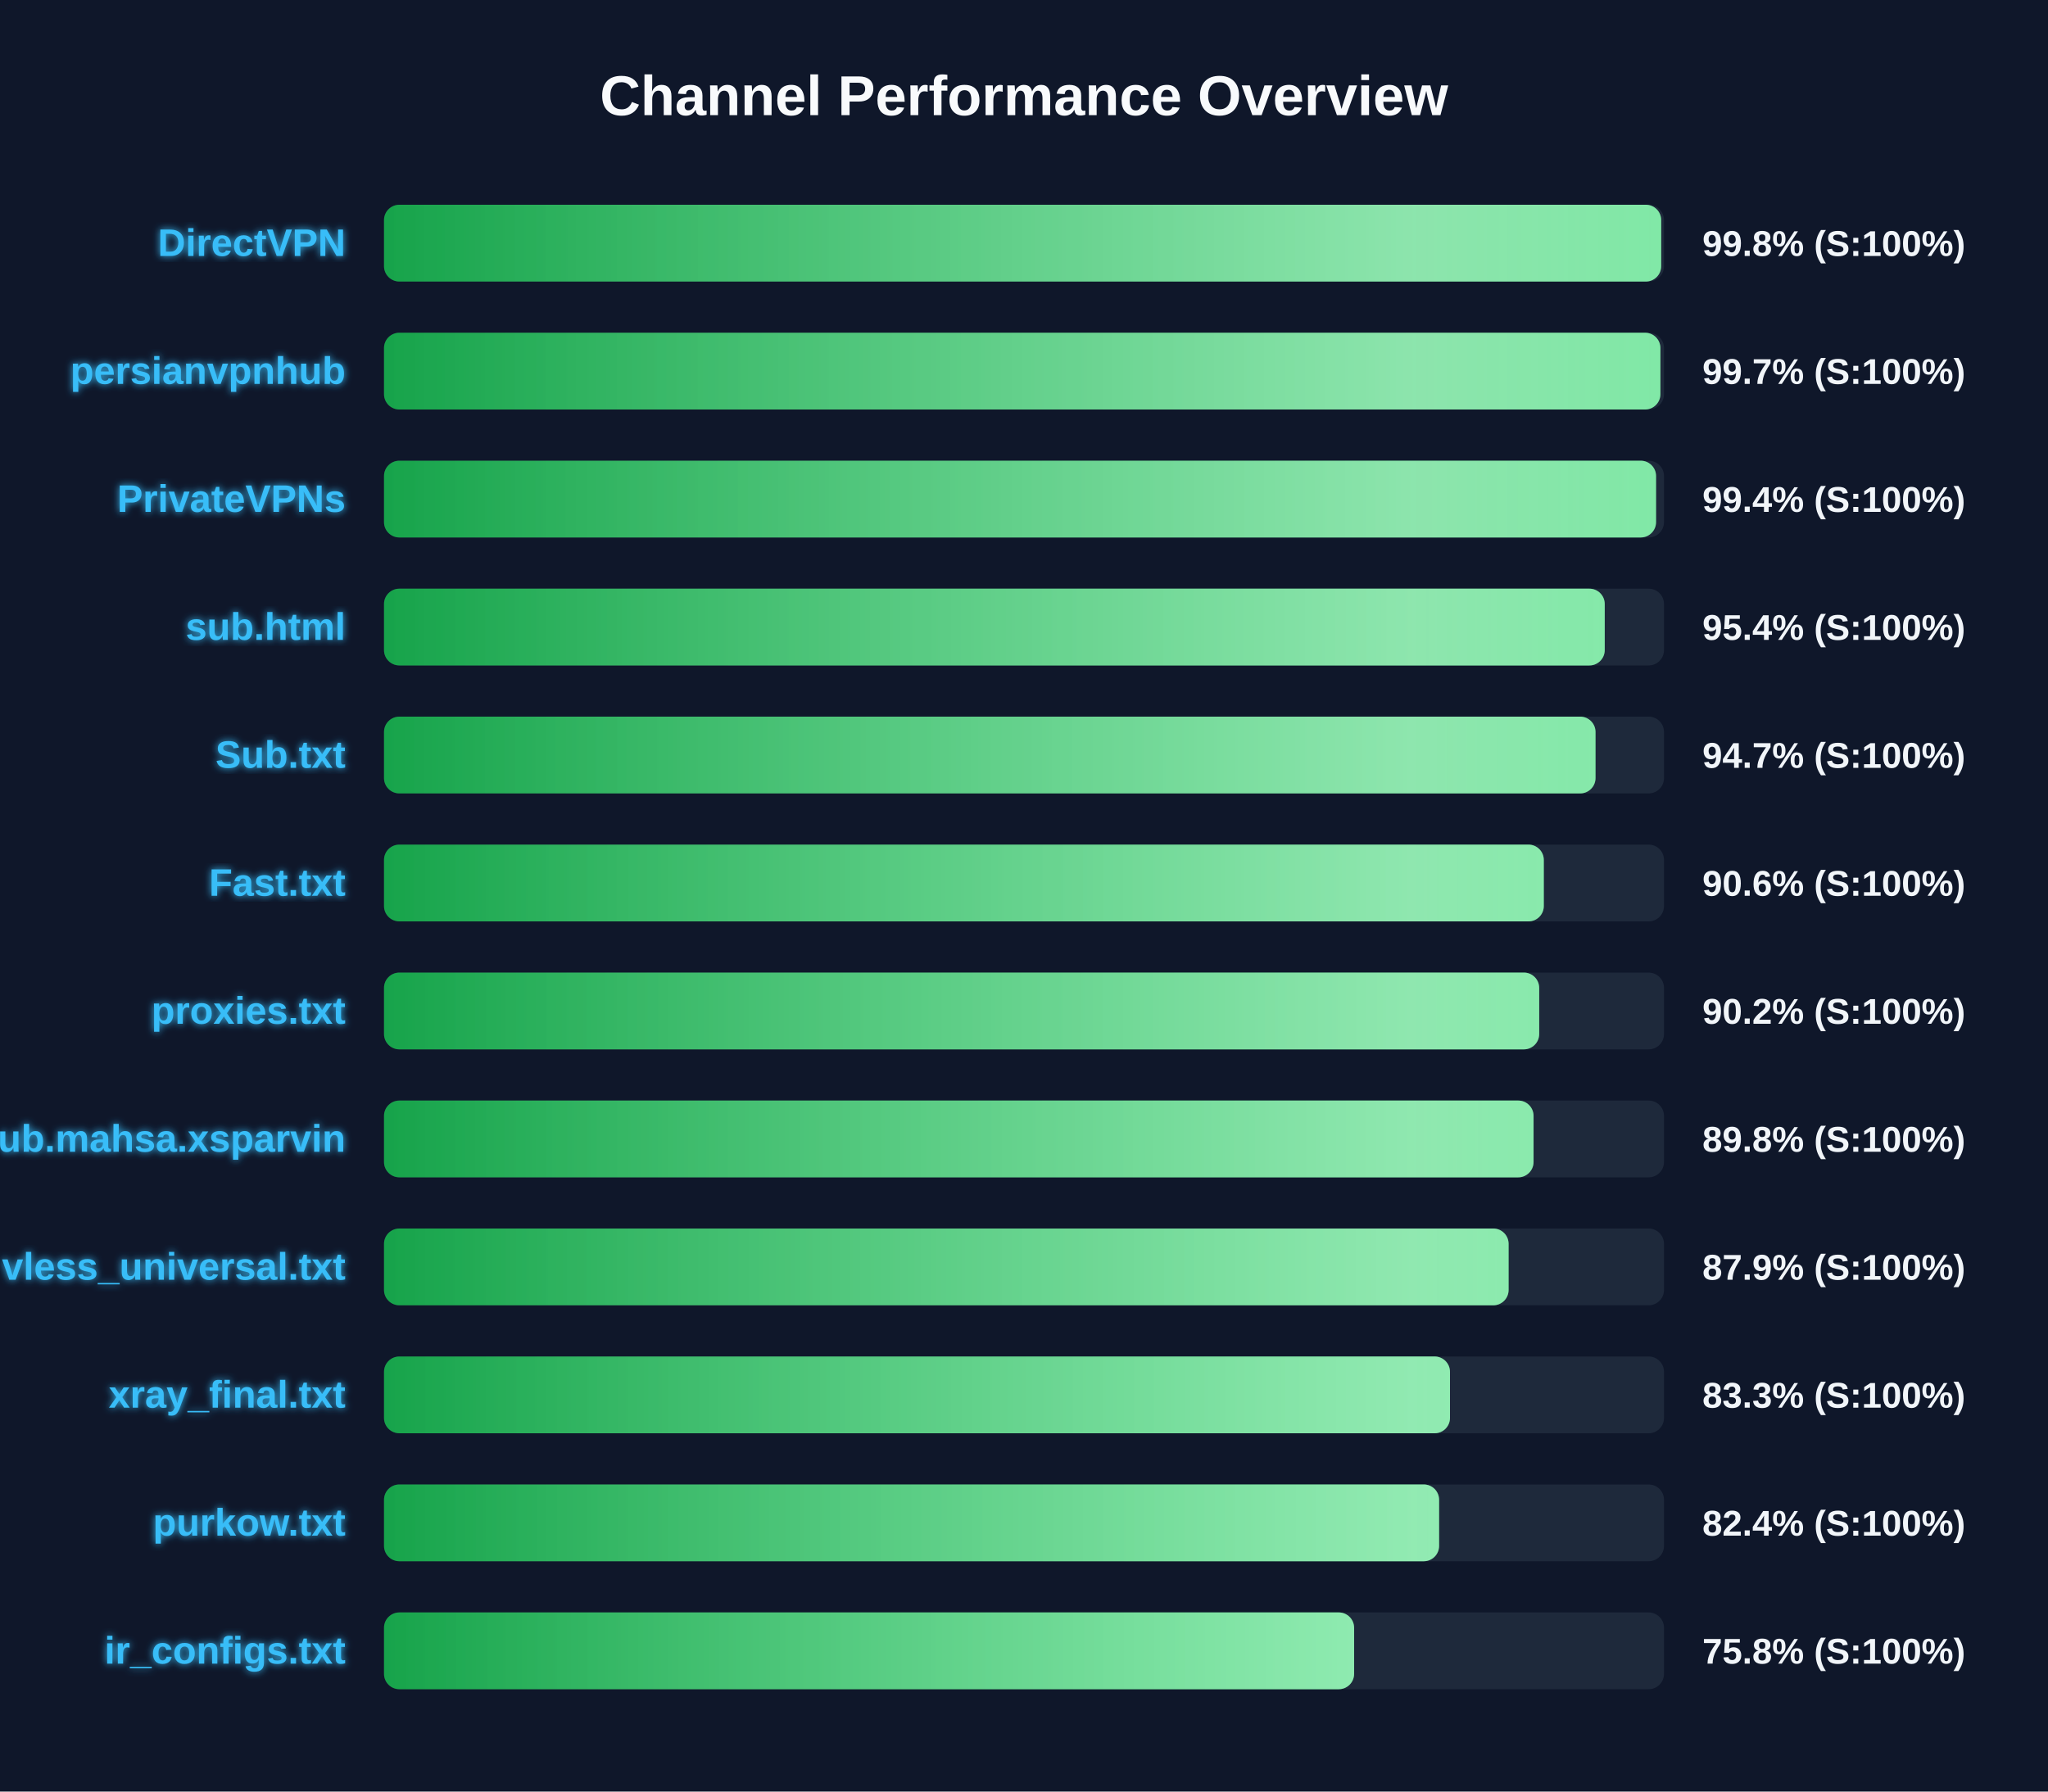
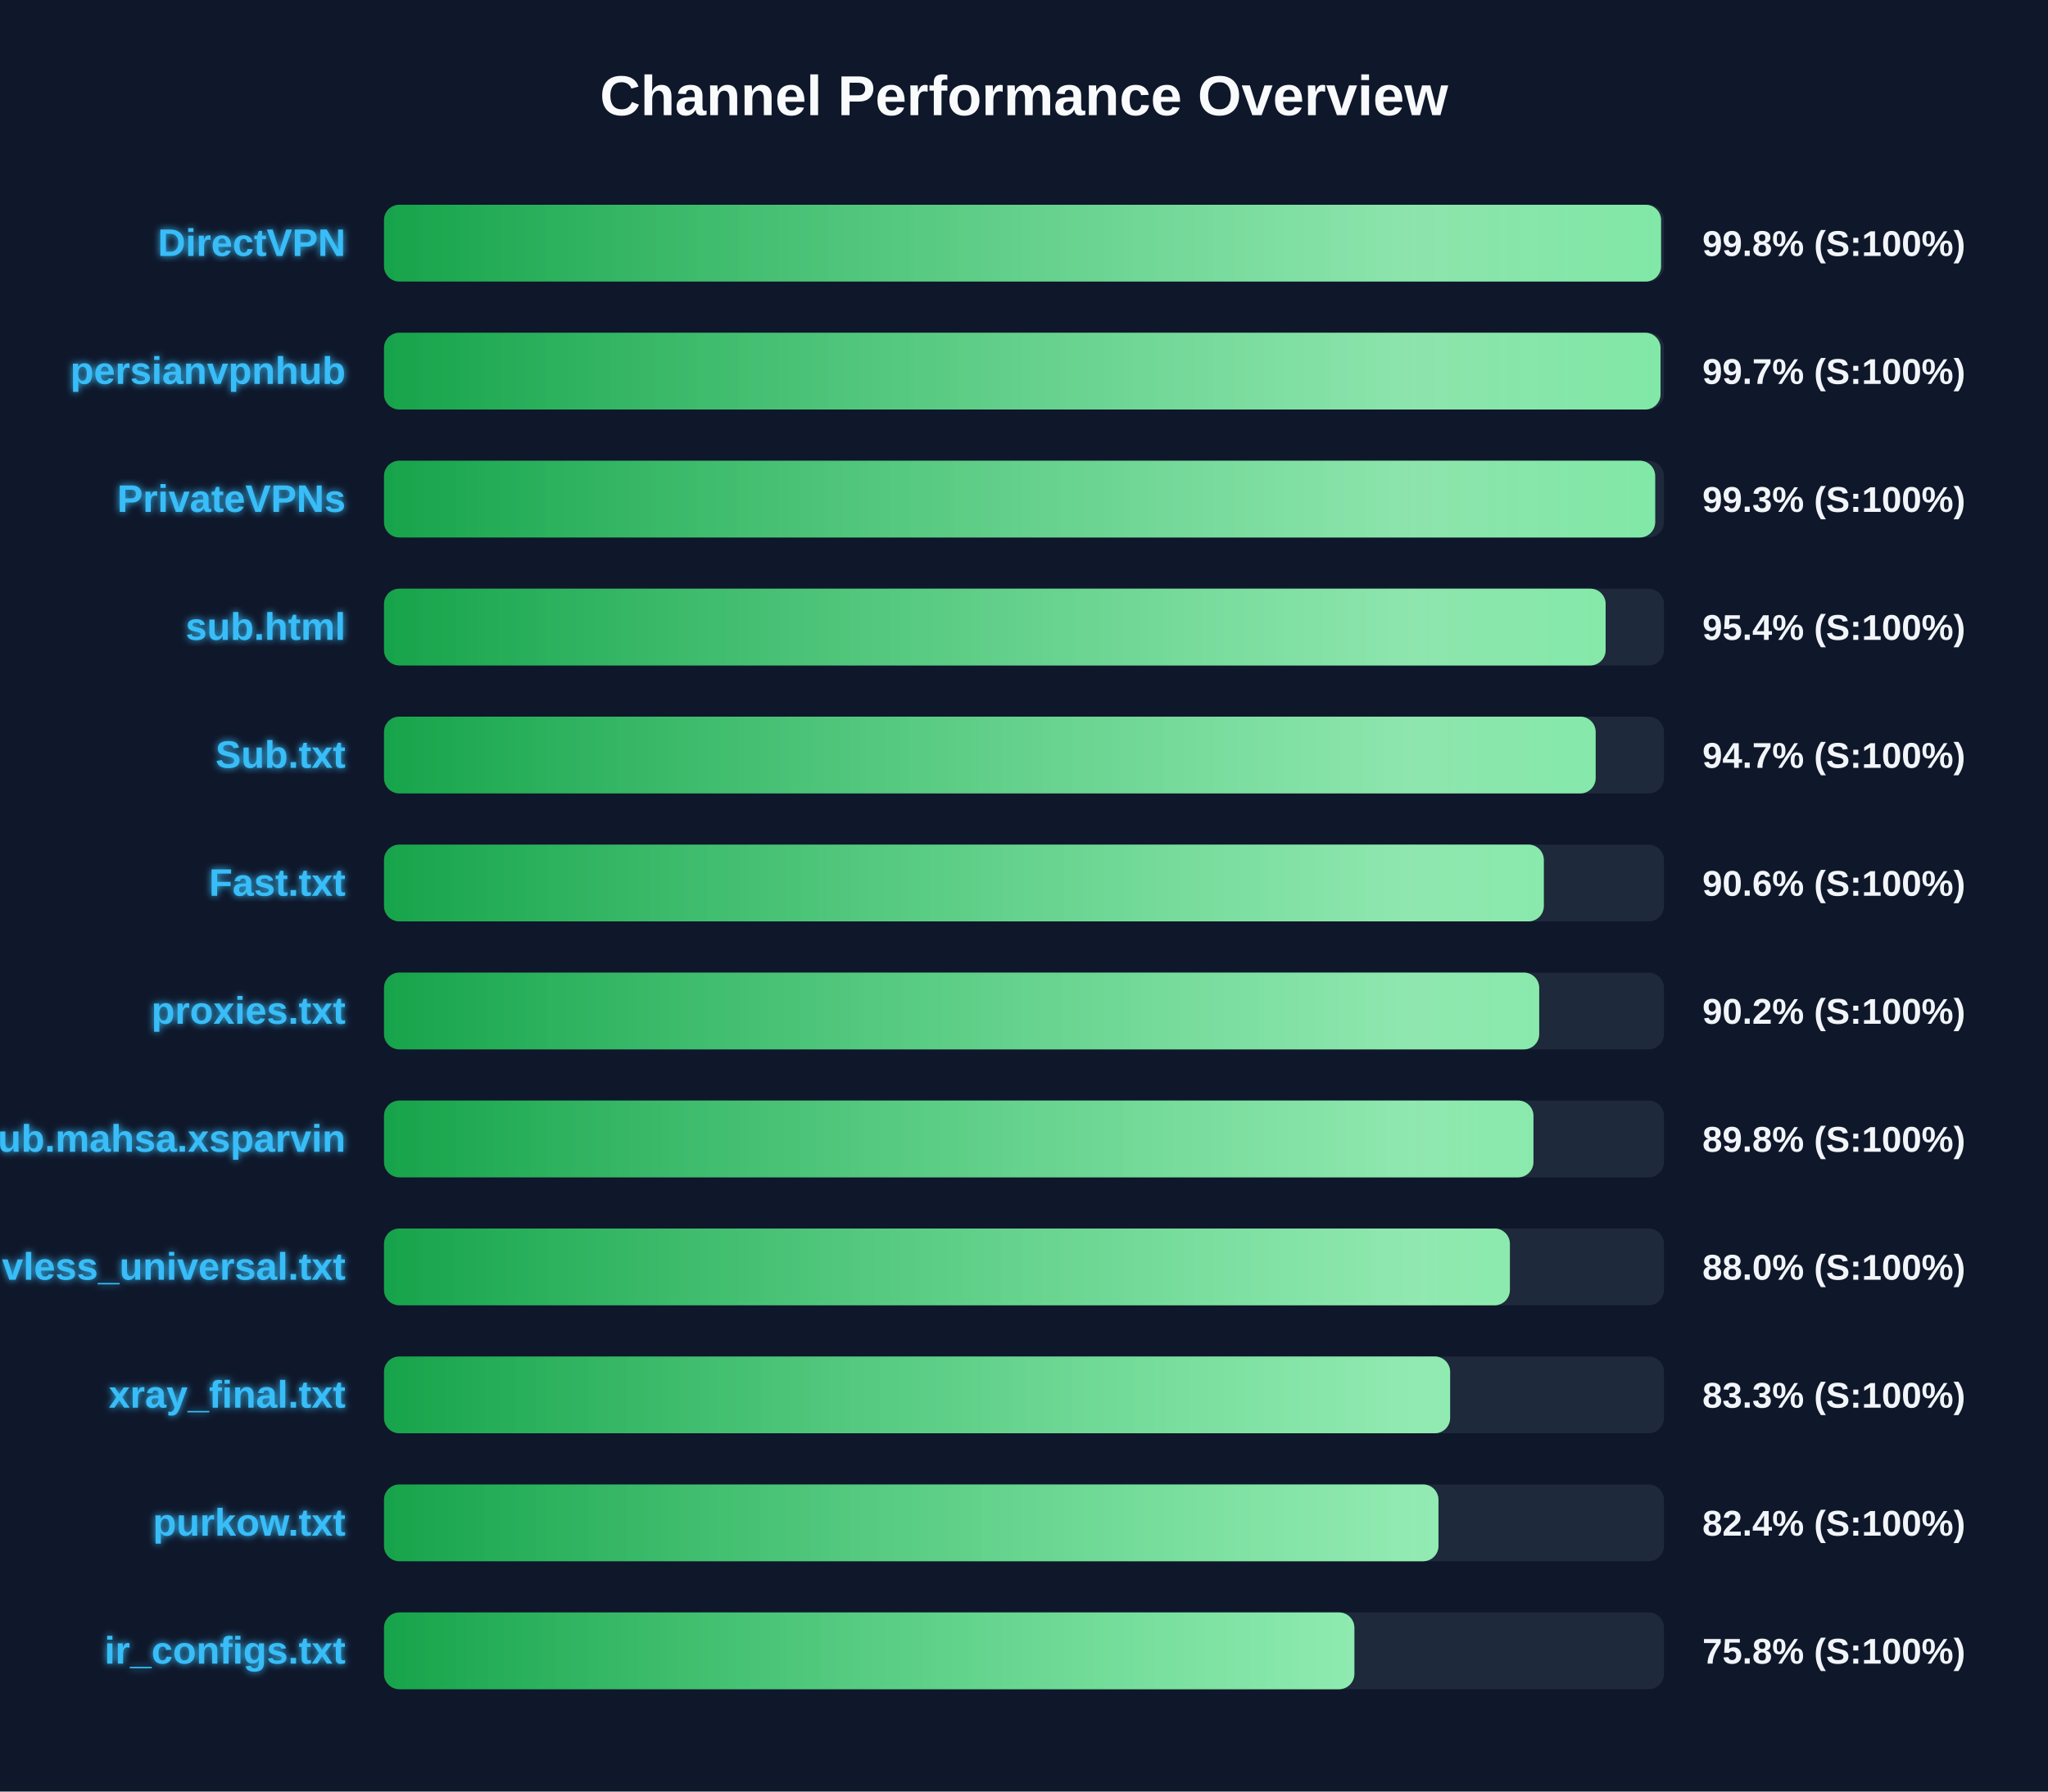
<svg xmlns="http://www.w3.org/2000/svg" width="800" height="700" version="1.1">
  <defs>
    <linearGradient id="grad-green" x1="0%" y1="0%" x2="100%" y2="0%">
      <stop offset="0%" stop-color="#16a34a" />
      <stop offset="100%" stop-color="#4ade80" />
    </linearGradient>
    <linearGradient id="grad-yellow" x1="0%" y1="0%" x2="100%" y2="0%">
      <stop offset="0%" stop-color="#ca8a04" />
      <stop offset="100%" stop-color="#fde047" />
    </linearGradient>
    <linearGradient id="grad-red" x1="0%" y1="0%" x2="100%" y2="0%">
      <stop offset="0%" stop-color="#dc2626" />
      <stop offset="100%" stop-color="#f87171" />
    </linearGradient>
    <linearGradient id="shimmer" x1="0%" y1="0%" x2="100%" y2="0%">
      <stop offset="0%" stop-color="rgba(255,255,255,0)" />
      <stop offset="50%" stop-color="rgba(255,255,255,0.4)" />
      <stop offset="100%" stop-color="rgba(255,255,255,0)" />
    </linearGradient>
    <filter id="glow" x="-20%" y="-20%" width="140%" height="140%">
      <feGaussianBlur stdDeviation="1.5" result="blur" />
      <feComposite in="SourceGraphic" in2="blur" operator="over" />
    </filter>
  </defs>
  <style>
        .bg-rect { fill: #0f172a; }
        .title { font: bold 22px 'Segoe UI', Arial, sans-serif; fill: #f8fafc; }
        .row { font: bold 15px 'Segoe UI', Arial, sans-serif; fill: #38bdf8; filter: url(#glow); }
        .score { font: bold 14px 'Segoe UI', Arial, sans-serif; fill: #f1f5f9; }
        @keyframes shimmer-anim {
            0% { transform: translateX(-100%); }
            100% { transform: translateX(200%); }
        }
        .shimmer-rect {
            animation: shimmer-anim 2.5s infinite linear;
        }
    </style>
  <rect width="100%" height="100%" class="bg-rect" />
  <text x="400" y="45" text-anchor="middle" class="title">Channel Performance Overview</text>
  <rect x="150" y="80" width="500" height="30" fill="#1e293b" rx="6" />
  <clipPath id="clip-0">
-     <rect x="150" y="80" width="498.9" height="30" rx="6" />
+     <rect x="150" y="80" width="498.85" height="30" rx="6" />
  </clipPath>
-   <rect x="150" y="80" width="498.9" height="30" fill="url(#grad-green)" rx="6" />
+   <rect x="150" y="80" width="498.85" height="30" fill="url(#grad-green)" rx="6" />
  <g clip-path="url(#clip-0)">
    <rect x="150" y="80" width="100%" height="30" fill="url(#shimmer)" class="shimmer-rect" />
  </g>
  <text x="135" y="100" text-anchor="end" class="row">DirectVPN</text>
  <text x="665" y="100" text-anchor="start" class="score">99.8% (S:100%)</text>
  <rect x="150" y="130" width="500" height="30" fill="#1e293b" rx="6" />
  <clipPath id="clip-1">
-     <rect x="150" y="130" width="498.6" height="30" rx="6" />
+     <rect x="150" y="130" width="498.65" height="30" rx="6" />
  </clipPath>
-   <rect x="150" y="130" width="498.6" height="30" fill="url(#grad-green)" rx="6" />
+   <rect x="150" y="130" width="498.65" height="30" fill="url(#grad-green)" rx="6" />
  <g clip-path="url(#clip-1)">
    <rect x="150" y="130" width="100%" height="30" fill="url(#shimmer)" class="shimmer-rect" />
  </g>
  <text x="135" y="150" text-anchor="end" class="row">persianvpnhub</text>
  <text x="665" y="150" text-anchor="start" class="score">99.7% (S:100%)</text>
  <rect x="150" y="180" width="500" height="30" fill="#1e293b" rx="6" />
  <clipPath id="clip-2">
-     <rect x="150" y="180" width="496.9" height="30" rx="6" />
+     <rect x="150" y="180" width="496.55" height="30" rx="6" />
  </clipPath>
-   <rect x="150" y="180" width="496.9" height="30" fill="url(#grad-green)" rx="6" />
+   <rect x="150" y="180" width="496.55" height="30" fill="url(#grad-green)" rx="6" />
  <g clip-path="url(#clip-2)">
    <rect x="150" y="180" width="100%" height="30" fill="url(#shimmer)" class="shimmer-rect" />
  </g>
  <text x="135" y="200" text-anchor="end" class="row">PrivateVPNs</text>
-   <text x="665" y="200" text-anchor="start" class="score">99.4% (S:100%)</text>
+   <text x="665" y="200" text-anchor="start" class="score">99.3% (S:100%)</text>
  <rect x="150" y="230" width="500" height="30" fill="#1e293b" rx="6" />
  <clipPath id="clip-3">
-     <rect x="150" y="230" width="476.85" height="30" rx="6" />
+     <rect x="150" y="230" width="477.2" height="30" rx="6" />
  </clipPath>
-   <rect x="150" y="230" width="476.85" height="30" fill="url(#grad-green)" rx="6" />
+   <rect x="150" y="230" width="477.2" height="30" fill="url(#grad-green)" rx="6" />
  <g clip-path="url(#clip-3)">
    <rect x="150" y="230" width="100%" height="30" fill="url(#shimmer)" class="shimmer-rect" />
  </g>
  <text x="135" y="250" text-anchor="end" class="row">sub.html</text>
  <text x="665" y="250" text-anchor="start" class="score">95.4% (S:100%)</text>
  <rect x="150" y="280" width="500" height="30" fill="#1e293b" rx="6" />
  <clipPath id="clip-4">
-     <rect x="150" y="280" width="473.25" height="30" rx="6" />
+     <rect x="150" y="280" width="473.3" height="30" rx="6" />
  </clipPath>
-   <rect x="150" y="280" width="473.25" height="30" fill="url(#grad-green)" rx="6" />
+   <rect x="150" y="280" width="473.3" height="30" fill="url(#grad-green)" rx="6" />
  <g clip-path="url(#clip-4)">
    <rect x="150" y="280" width="100%" height="30" fill="url(#shimmer)" class="shimmer-rect" />
  </g>
  <text x="135" y="300" text-anchor="end" class="row">Sub.txt</text>
  <text x="665" y="300" text-anchor="start" class="score">94.7% (S:100%)</text>
  <rect x="150" y="330" width="500" height="30" fill="#1e293b" rx="6" />
  <clipPath id="clip-5">
    <rect x="150" y="330" width="453.05" height="30" rx="6" />
  </clipPath>
  <rect x="150" y="330" width="453.05" height="30" fill="url(#grad-green)" rx="6" />
  <g clip-path="url(#clip-5)">
    <rect x="150" y="330" width="100%" height="30" fill="url(#shimmer)" class="shimmer-rect" />
  </g>
  <text x="135" y="350" text-anchor="end" class="row">Fast.txt</text>
  <text x="665" y="350" text-anchor="start" class="score">90.6% (S:100%)</text>
  <rect x="150" y="380" width="500" height="30" fill="#1e293b" rx="6" />
  <clipPath id="clip-6">
    <rect x="150" y="380" width="451.25" height="30" rx="6" />
  </clipPath>
  <rect x="150" y="380" width="451.25" height="30" fill="url(#grad-green)" rx="6" />
  <g clip-path="url(#clip-6)">
    <rect x="150" y="380" width="100%" height="30" fill="url(#shimmer)" class="shimmer-rect" />
  </g>
  <text x="135" y="400" text-anchor="end" class="row">proxies.txt</text>
  <text x="665" y="400" text-anchor="start" class="score">90.2% (S:100%)</text>
  <rect x="150" y="430" width="500" height="30" fill="#1e293b" rx="6" />
  <clipPath id="clip-7">
-     <rect x="150" y="430" width="449.05" height="30" rx="6" />
+     <rect x="150" y="430" width="449.0" height="30" rx="6" />
  </clipPath>
-   <rect x="150" y="430" width="449.05" height="30" fill="url(#grad-green)" rx="6" />
+   <rect x="150" y="430" width="449.0" height="30" fill="url(#grad-green)" rx="6" />
  <g clip-path="url(#clip-7)">
    <rect x="150" y="430" width="100%" height="30" fill="url(#shimmer)" class="shimmer-rect" />
  </g>
  <text x="135" y="450" text-anchor="end" class="row">Sub.mahsa.xsparvin</text>
  <text x="665" y="450" text-anchor="start" class="score">89.8% (S:100%)</text>
  <rect x="150" y="480" width="500" height="30" fill="#1e293b" rx="6" />
  <clipPath id="clip-8">
-     <rect x="150" y="480" width="439.3" height="30" rx="6" />
+     <rect x="150" y="480" width="439.8" height="30" rx="6" />
  </clipPath>
-   <rect x="150" y="480" width="439.3" height="30" fill="url(#grad-green)" rx="6" />
+   <rect x="150" y="480" width="439.8" height="30" fill="url(#grad-green)" rx="6" />
  <g clip-path="url(#clip-8)">
    <rect x="150" y="480" width="100%" height="30" fill="url(#shimmer)" class="shimmer-rect" />
  </g>
  <text x="135" y="500" text-anchor="end" class="row">vless_universal.txt</text>
-   <text x="665" y="500" text-anchor="start" class="score">87.9% (S:100%)</text>
+   <text x="665" y="500" text-anchor="start" class="score">88.0% (S:100%)</text>
  <rect x="150" y="530" width="500" height="30" fill="#1e293b" rx="6" />
  <clipPath id="clip-9">
-     <rect x="150" y="530" width="416.4" height="30" rx="6" />
+     <rect x="150" y="530" width="416.45" height="30" rx="6" />
  </clipPath>
-   <rect x="150" y="530" width="416.4" height="30" fill="url(#grad-green)" rx="6" />
+   <rect x="150" y="530" width="416.45" height="30" fill="url(#grad-green)" rx="6" />
  <g clip-path="url(#clip-9)">
    <rect x="150" y="530" width="100%" height="30" fill="url(#shimmer)" class="shimmer-rect" />
  </g>
  <text x="135" y="550" text-anchor="end" class="row">xray_final.txt</text>
  <text x="665" y="550" text-anchor="start" class="score">83.3% (S:100%)</text>
  <rect x="150" y="580" width="500" height="30" fill="#1e293b" rx="6" />
  <clipPath id="clip-10">
-     <rect x="150" y="580" width="412.15" height="30" rx="6" />
+     <rect x="150" y="580" width="411.9" height="30" rx="6" />
  </clipPath>
-   <rect x="150" y="580" width="412.15" height="30" fill="url(#grad-green)" rx="6" />
+   <rect x="150" y="580" width="411.9" height="30" fill="url(#grad-green)" rx="6" />
  <g clip-path="url(#clip-10)">
    <rect x="150" y="580" width="100%" height="30" fill="url(#shimmer)" class="shimmer-rect" />
  </g>
  <text x="135" y="600" text-anchor="end" class="row">purkow.txt</text>
  <text x="665" y="600" text-anchor="start" class="score">82.4% (S:100%)</text>
  <rect x="150" y="630" width="500" height="30" fill="#1e293b" rx="6" />
  <clipPath id="clip-11">
-     <rect x="150" y="630" width="378.95" height="30" rx="6" />
+     <rect x="150" y="630" width="379.05" height="30" rx="6" />
  </clipPath>
-   <rect x="150" y="630" width="378.95" height="30" fill="url(#grad-green)" rx="6" />
+   <rect x="150" y="630" width="379.05" height="30" fill="url(#grad-green)" rx="6" />
  <g clip-path="url(#clip-11)">
    <rect x="150" y="630" width="100%" height="30" fill="url(#shimmer)" class="shimmer-rect" />
  </g>
  <text x="135" y="650" text-anchor="end" class="row">ir_configs.txt</text>
  <text x="665" y="650" text-anchor="start" class="score">75.8% (S:100%)</text>
</svg>
